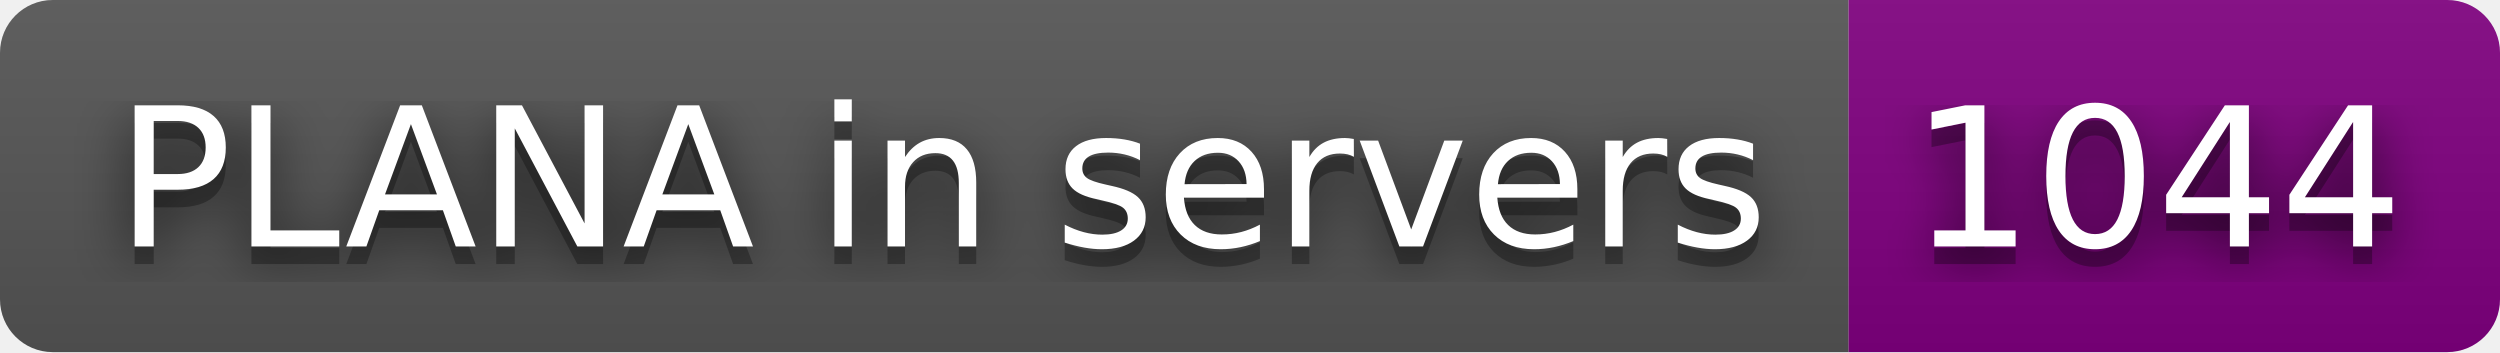
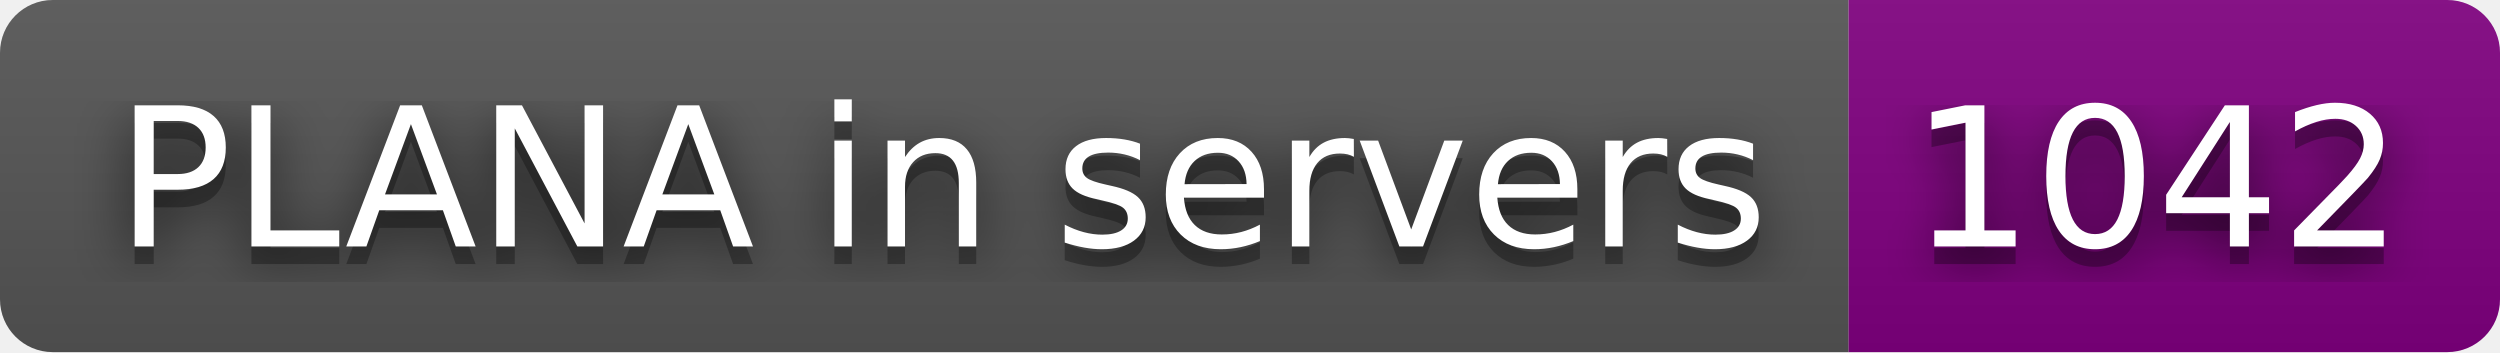
- <svg xmlns="http://www.w3.org/2000/svg" width="142" height="20" role="img" aria-label="PLANA in servers: 1044">
+ <svg xmlns="http://www.w3.org/2000/svg" width="142" height="20" role="img" aria-label="PLANA in servers: 1042">
  <filter id="blur">
    <feGaussianBlur stdDeviation="16" />
  </filter>
  <linearGradient id="s" x2="0" y2="100%">
    <stop offset="0" stop-color="#bbb" stop-opacity=".1" />
    <stop offset="1" stop-opacity=".1" />
  </linearGradient>
  <clipPath id="r">
    <rect width="142" height="20" rx="3" />
  </clipPath>
  <g clip-path="url(#r)">
    <rect width="105" height="20" fill="#555" />
    <rect x="105" width="37" height="20" fill="purple" />
    <rect width="142" height="20" fill="url(#s)" />
  </g>
  <g fill="#fff" text-anchor="middle" font-family="Verdana,Geneva,DejaVu Sans,sans-serif" text-rendering="geometricPrecision" font-size="110">
    <g transform="scale(.1)">
      <g aria-hidden="true" fill="#010101">
        <text x="535" y="150" fill-opacity=".8" filter="url(#blur)" textLength="950">PLANA in servers</text>
        <text x="535" y="150" fill-opacity=".3" textLength="950">PLANA in servers</text>
      </g>
      <text x="535" y="140" textLength="950">PLANA in servers</text>
    </g>
    <g transform="scale(.1)">
      <g aria-hidden="true" fill="#010101">
-         <text x="1225" y="150" fill-opacity=".8" filter="url(#blur)" textLength="270">1044</text>
-         <text x="1225" y="150" fill-opacity=".3" textLength="270">1044</text>
+         <text x="1225" y="150" fill-opacity=".8" filter="url(#blur)" textLength="270">1042</text>
+         <text x="1225" y="150" fill-opacity=".3" textLength="270">1042</text>
      </g>
-       <text x="1225" y="140" textLength="270">1044</text>
+       <text x="1225" y="140" textLength="270">1042</text>
    </g>
  </g>
</svg>
